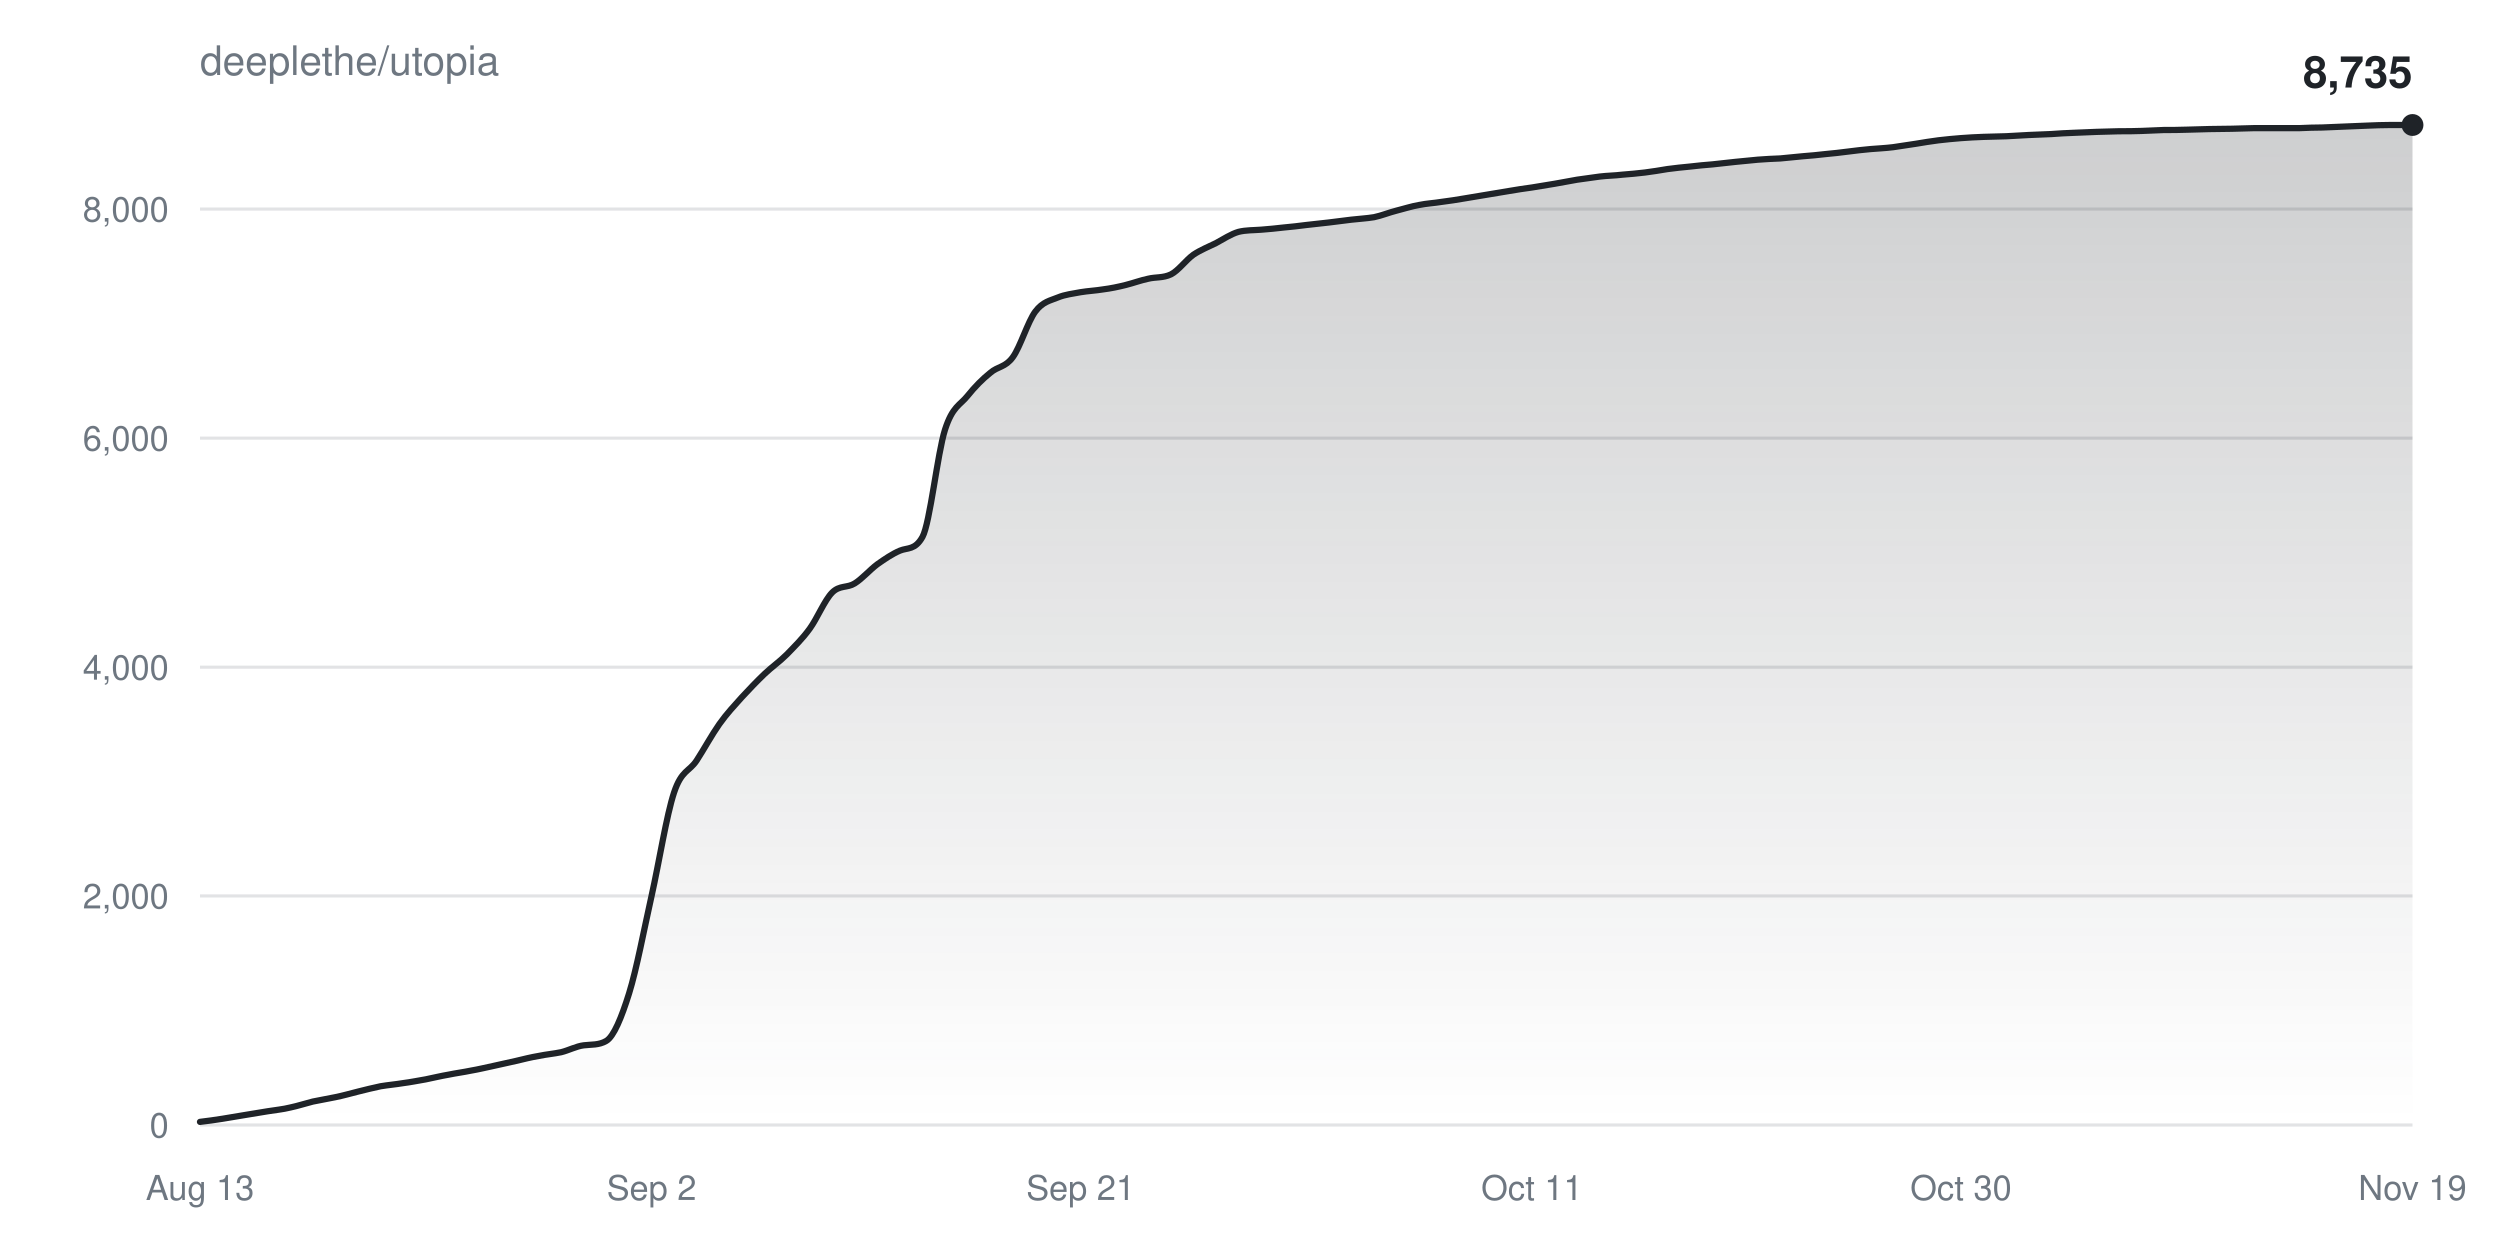
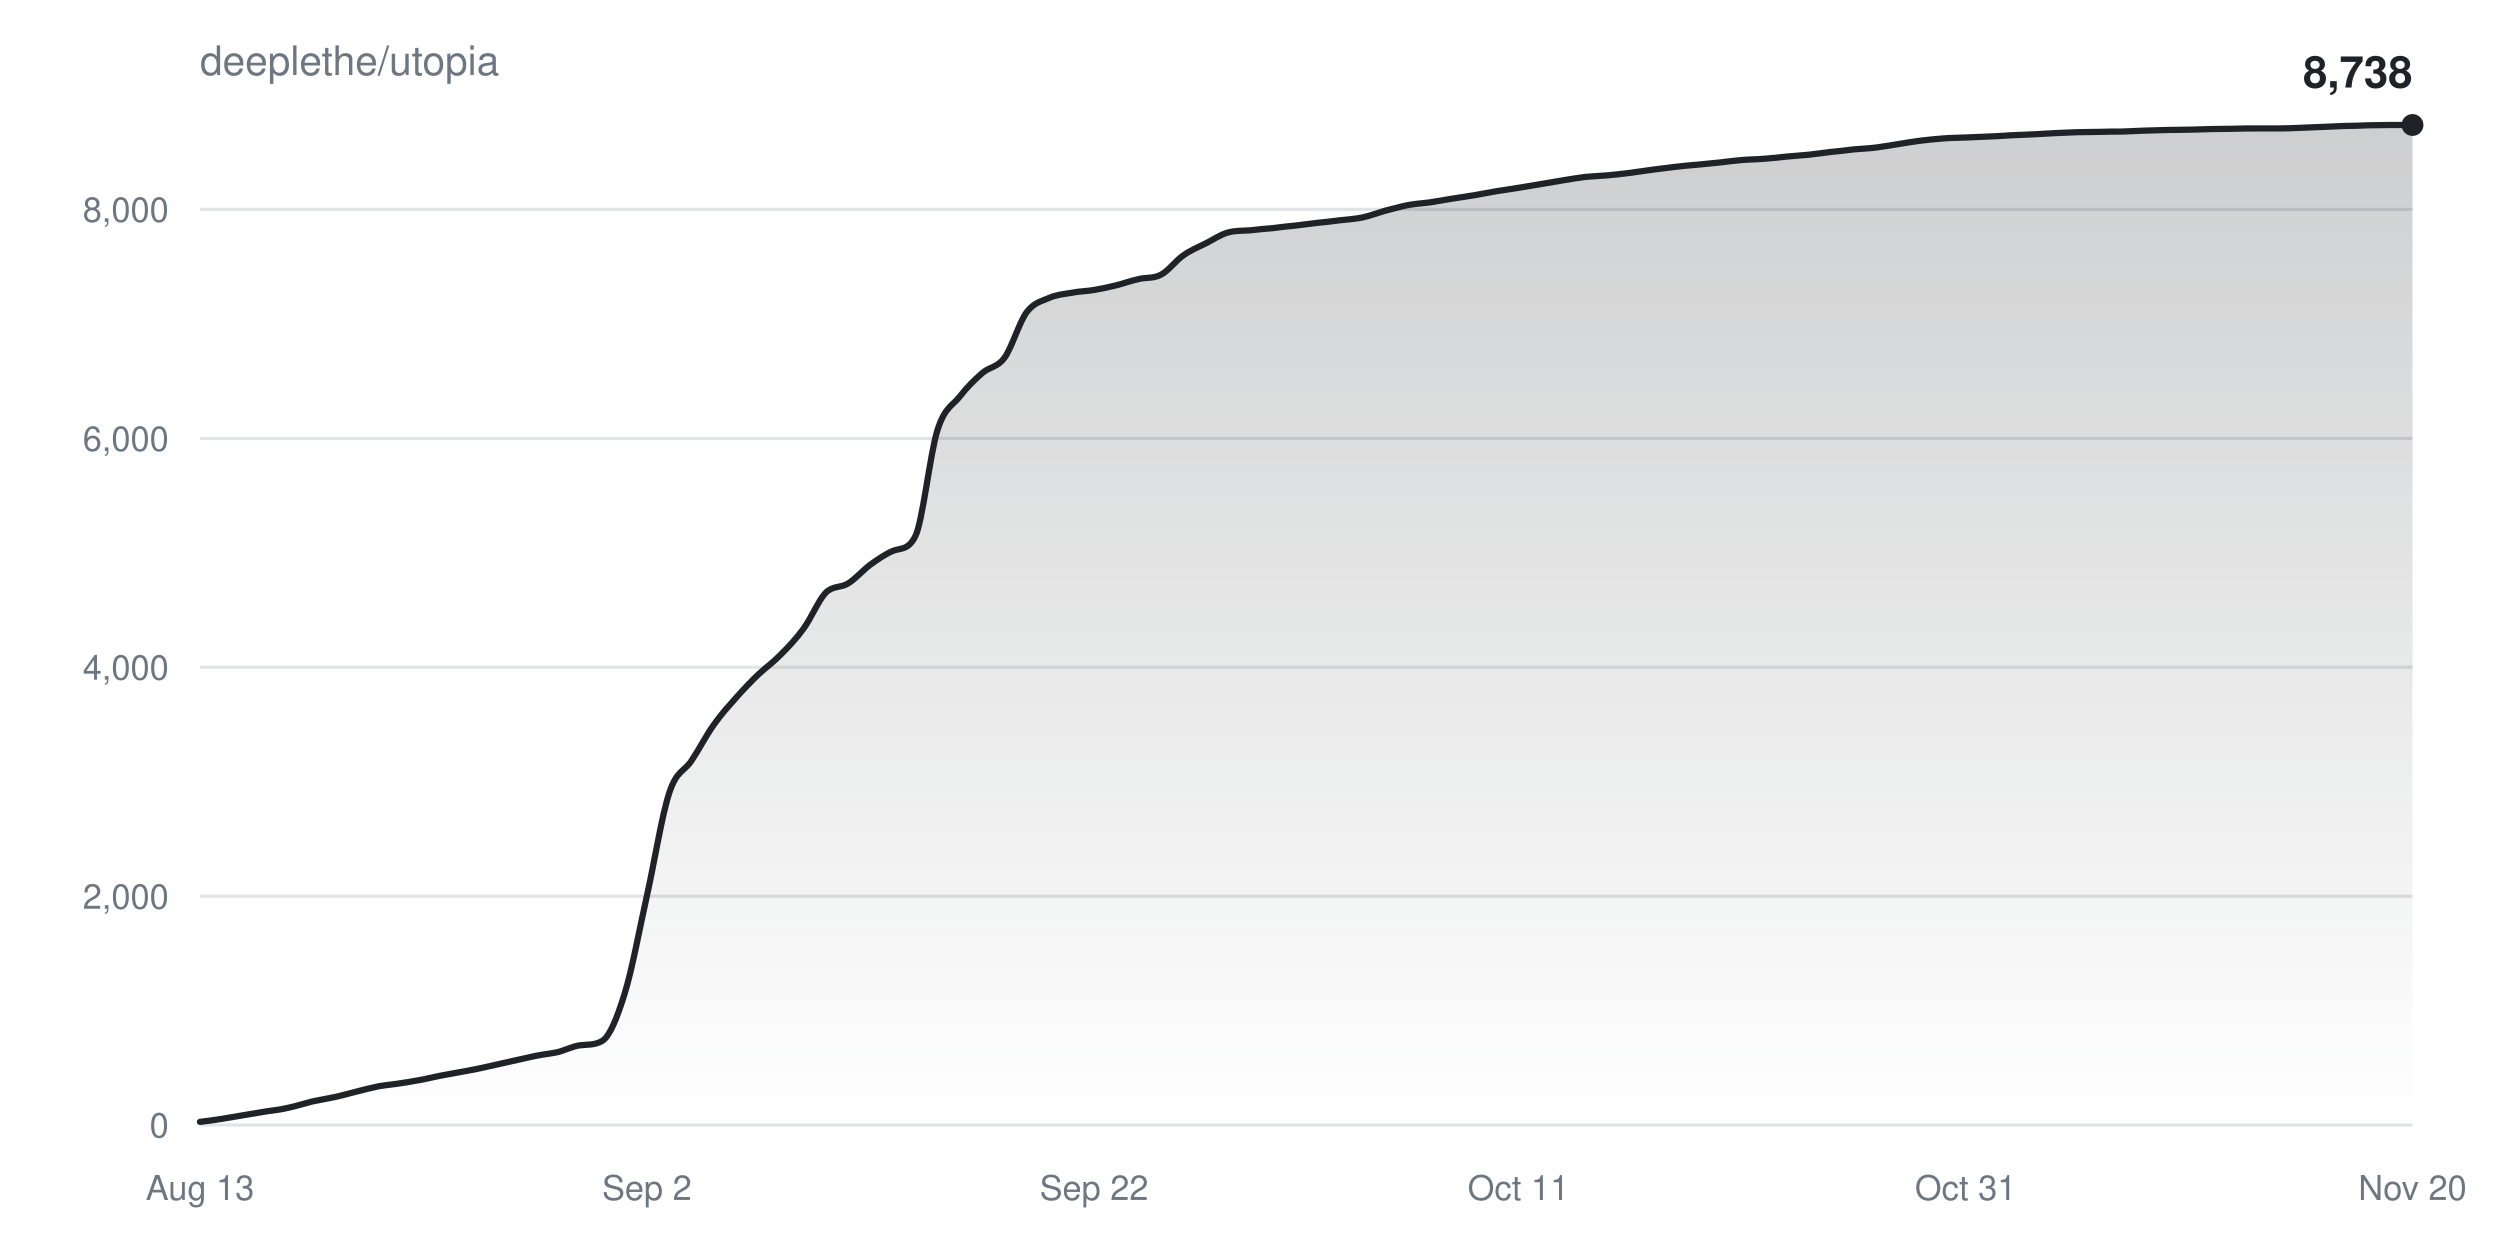
<svg xmlns="http://www.w3.org/2000/svg" width="800" height="400" viewBox="0 0 800 400" font-family="-apple-system,BlinkMacSystemFont,Segoe UI,Helvetica,Arial,sans-serif">
  <defs>
    <linearGradient id="fill" x1="0" y1="0" x2="0" y2="1">
      <stop offset="0%" stop-color="#1f2328" stop-opacity="0.22" />
      <stop offset="100%" stop-color="#1f2328" stop-opacity="0" />
    </linearGradient>
  </defs>
  <rect width="100%" height="100%" fill="#ffffff" />
  <text x="64" y="24" fill="#6e7781" font-size="13">deeplethe/utopia</text>
  <g>
    <line x1="64" y1="360.0" x2="772" y2="360.0" stroke="#6e778133" />
    <text x="54" y="364.0" fill="#6e7781" font-size="11" text-anchor="end">0</text>
  </g>
  <g>
-     <line x1="64" y1="286.7" x2="772" y2="286.7" stroke="#6e778133" />
-     <text x="54" y="290.7" fill="#6e7781" font-size="11" text-anchor="end">2,000</text>
+     <line x1="64" y1="286.8" x2="772" y2="286.8" stroke="#6e778133" />
+     <text x="54" y="290.8" fill="#6e7781" font-size="11" text-anchor="end">2,000</text>
  </g>
  <g>
    <line x1="64" y1="213.5" x2="772" y2="213.5" stroke="#6e778133" />
    <text x="54" y="217.5" fill="#6e7781" font-size="11" text-anchor="end">4,000</text>
  </g>
  <g>
-     <line x1="64" y1="140.2" x2="772" y2="140.2" stroke="#6e778133" />
-     <text x="54" y="144.2" fill="#6e7781" font-size="11" text-anchor="end">6,000</text>
+     <line x1="64" y1="140.3" x2="772" y2="140.3" stroke="#6e778133" />
+     <text x="54" y="144.3" fill="#6e7781" font-size="11" text-anchor="end">6,000</text>
  </g>
  <g>
-     <line x1="64" y1="66.9" x2="772" y2="66.9" stroke="#6e778133" />
-     <text x="54" y="70.9" fill="#6e7781" font-size="11" text-anchor="end">8,000</text>
+     <line x1="64" y1="67.0" x2="772" y2="67.0" stroke="#6e778133" />
+     <text x="54" y="71.0" fill="#6e7781" font-size="11" text-anchor="end">8,000</text>
  </g>
  <text x="64.0" y="384" fill="#6e7781" font-size="11" text-anchor="middle">Aug 13</text>
-   <text x="208.5" y="384" fill="#6e7781" font-size="11" text-anchor="middle">Sep 2</text>
-   <text x="345.8" y="384" fill="#6e7781" font-size="11" text-anchor="middle">Sep 21</text>
-   <text x="490.2" y="384" fill="#6e7781" font-size="11" text-anchor="middle">Oct 11</text>
-   <text x="627.5" y="384" fill="#6e7781" font-size="11" text-anchor="middle">Oct 30</text>
-   <text x="772.0" y="384" fill="#6e7781" font-size="11" text-anchor="middle">Nov 19</text>
-   <path d="M64.0,359.0C66.4,358.7 68.8,358.4 71.2,358.0C73.6,357.6 76.0,357.2 78.4,356.8C80.9,356.4 83.3,356.0 85.7,355.6C88.1,355.2 90.5,355.0 92.9,354.4C95.3,353.9 97.7,353.1 100.1,352.5C102.5,352.0 104.9,351.6 107.3,351.1C109.8,350.6 112.2,349.9 114.6,349.3C117.0,348.7 119.4,348.1 121.8,347.6C124.2,347.2 126.6,347.0 129.0,346.6C131.4,346.3 133.8,345.8 136.2,345.4C138.7,344.9 141.1,344.3 143.5,343.9C145.9,343.4 148.3,343.1 150.7,342.6C153.1,342.2 155.5,341.6 157.9,341.1C160.3,340.6 162.7,340.0 165.1,339.5C167.6,338.9 170.0,338.3 172.4,337.9C174.8,337.4 177.2,337.2 179.6,336.7C182.0,336.1 184.4,334.8 186.8,334.5C189.2,334.2 191.6,334.5 194.0,333.1C196.4,331.7 198.9,325.6 201.3,317.9C203.7,310.2 206.1,297.4 208.5,286.7C210.9,276.0 213.3,260.8 215.7,253.6C218.1,246.4 220.5,247.0 222.9,243.4C225.3,239.7 227.8,235.1 230.2,231.7C232.6,228.3 235.0,225.8 237.4,223.1C239.8,220.5 242.2,218.0 244.6,215.7C247.0,213.4 249.4,211.8 251.8,209.4C254.2,206.9 256.7,204.5 259.1,201.2C261.5,197.9 263.9,192.0 266.3,189.6C268.7,187.2 271.1,188.2 273.5,186.7C275.9,185.2 278.3,182.4 280.7,180.6C283.1,178.9 285.6,177.2 288.0,176.2C290.4,175.2 292.8,176.1 295.2,171.8C297.6,167.4 300.0,145.0 302.4,137.5C304.8,130.0 307.2,129.7 309.6,126.7C312.0,123.7 314.4,121.3 316.9,119.3C319.3,117.2 321.7,117.6 324.1,114.3C326.5,111.0 328.9,102.9 331.3,99.7C333.7,96.5 336.1,96.2 338.5,95.2C340.9,94.2 343.3,94.0 345.8,93.5C348.2,93.1 350.6,93.0 353.0,92.6C355.4,92.3 357.8,91.8 360.2,91.2C362.6,90.6 365.0,89.7 367.4,89.2C369.8,88.6 372.2,89.0 374.7,87.8C377.1,86.6 379.5,83.2 381.9,81.5C384.3,79.9 386.7,79.0 389.1,77.8C391.5,76.5 393.9,74.9 396.3,74.2C398.7,73.6 401.1,73.7 403.6,73.5C406.0,73.3 408.4,73.1 410.8,72.8C413.2,72.6 415.6,72.3 418.0,72.0C420.4,71.7 422.8,71.5 425.2,71.2C427.6,70.9 430.0,70.6 432.4,70.3C434.9,70.0 437.3,69.9 439.7,69.5C442.1,69.0 444.5,68.0 446.9,67.4C449.3,66.8 451.7,66.0 454.1,65.6C456.5,65.1 458.9,65.0 461.3,64.6C463.8,64.3 466.2,63.9 468.6,63.5C471.0,63.1 473.4,62.7 475.8,62.3C478.2,61.9 480.6,61.5 483.0,61.1C485.4,60.7 487.8,60.3 490.2,60.0C492.7,59.6 495.1,59.2 497.5,58.8C499.9,58.4 502.3,57.9 504.7,57.5C507.1,57.2 509.5,56.8 511.9,56.5C514.3,56.2 516.7,56.2 519.1,55.9C521.6,55.7 524.0,55.5 526.4,55.2C528.8,54.9 531.2,54.5 533.6,54.1C536.0,53.8 538.4,53.5 540.8,53.3C543.2,53.0 545.6,52.8 548.0,52.6C550.4,52.3 552.9,52.1 555.3,51.8C557.7,51.6 560.1,51.3 562.5,51.1C564.9,50.9 567.3,50.8 569.7,50.7C572.1,50.5 574.5,50.2 576.9,50.0C579.3,49.8 581.8,49.6 584.2,49.3C586.6,49.1 589.0,48.8 591.4,48.5C593.8,48.2 596.2,47.9 598.6,47.7C601.0,47.5 603.4,47.4 605.8,47.1C608.2,46.8 610.7,46.3 613.1,46.0C615.5,45.6 617.9,45.2 620.3,44.9C622.7,44.6 625.1,44.4 627.5,44.2C629.9,44.0 632.3,43.9 634.7,43.8C637.1,43.7 639.6,43.7 642.0,43.6C644.4,43.5 646.8,43.3 649.2,43.2C651.6,43.1 654.0,43.0 656.4,42.9C658.8,42.7 661.2,42.6 663.6,42.5C666.0,42.4 668.4,42.3 670.9,42.2C673.3,42.1 675.7,42.1 678.1,42.0C680.5,42.0 682.9,42.0 685.3,41.9C687.7,41.8 690.1,41.7 692.5,41.6C694.9,41.6 697.3,41.6 699.8,41.5C702.2,41.4 704.6,41.4 707.0,41.3C709.4,41.3 711.8,41.2 714.2,41.2C716.6,41.1 719.0,41.1 721.4,41.0C723.8,41.0 726.2,41.0 728.7,41.0C731.1,41.0 733.5,41.0 735.9,41.0C738.3,40.9 740.7,40.8 743.1,40.8C745.5,40.7 747.9,40.6 750.3,40.5C752.7,40.4 755.1,40.3 757.6,40.2C760.0,40.1 762.4,40.0 764.8,40.0C767.2,40.0 769.6,40.0 772.0,40.0L772.0,360.0L64.0,360.0Z" fill="url(#fill)" />
-   <path d="M64.0,359.0C66.4,358.7 68.8,358.4 71.2,358.0C73.6,357.6 76.0,357.2 78.4,356.8C80.9,356.4 83.3,356.0 85.7,355.6C88.1,355.2 90.5,355.0 92.9,354.4C95.3,353.9 97.7,353.1 100.1,352.5C102.5,352.0 104.9,351.6 107.3,351.1C109.8,350.6 112.2,349.9 114.6,349.3C117.0,348.7 119.4,348.1 121.8,347.6C124.2,347.2 126.6,347.0 129.0,346.6C131.4,346.3 133.8,345.8 136.2,345.4C138.7,344.9 141.1,344.3 143.5,343.9C145.9,343.4 148.3,343.1 150.7,342.6C153.1,342.2 155.5,341.6 157.9,341.1C160.3,340.6 162.7,340.0 165.1,339.5C167.6,338.9 170.0,338.3 172.4,337.9C174.8,337.4 177.2,337.2 179.6,336.7C182.0,336.1 184.4,334.8 186.8,334.5C189.2,334.2 191.6,334.5 194.0,333.1C196.4,331.7 198.9,325.6 201.3,317.9C203.7,310.2 206.1,297.4 208.5,286.7C210.9,276.0 213.3,260.8 215.7,253.6C218.1,246.4 220.5,247.0 222.9,243.4C225.3,239.7 227.8,235.1 230.2,231.7C232.6,228.3 235.0,225.8 237.4,223.1C239.8,220.5 242.2,218.0 244.6,215.7C247.0,213.4 249.4,211.8 251.8,209.4C254.2,206.9 256.7,204.5 259.1,201.2C261.5,197.9 263.9,192.0 266.3,189.6C268.7,187.2 271.1,188.2 273.5,186.7C275.9,185.2 278.3,182.4 280.7,180.6C283.1,178.9 285.6,177.2 288.0,176.2C290.4,175.2 292.8,176.1 295.2,171.8C297.6,167.4 300.0,145.0 302.4,137.5C304.8,130.0 307.2,129.7 309.6,126.7C312.0,123.7 314.4,121.3 316.9,119.3C319.3,117.2 321.7,117.6 324.1,114.3C326.5,111.0 328.9,102.9 331.3,99.7C333.7,96.5 336.1,96.2 338.5,95.2C340.9,94.2 343.3,94.0 345.8,93.5C348.2,93.1 350.6,93.0 353.0,92.6C355.4,92.3 357.8,91.8 360.2,91.2C362.6,90.6 365.0,89.7 367.4,89.2C369.8,88.6 372.2,89.0 374.7,87.8C377.1,86.6 379.5,83.2 381.9,81.5C384.3,79.9 386.7,79.0 389.1,77.8C391.5,76.5 393.9,74.9 396.3,74.2C398.7,73.6 401.1,73.7 403.6,73.5C406.0,73.3 408.4,73.1 410.8,72.8C413.2,72.6 415.6,72.3 418.0,72.0C420.4,71.7 422.8,71.5 425.2,71.2C427.6,70.9 430.0,70.6 432.4,70.3C434.9,70.0 437.3,69.9 439.7,69.5C442.1,69.0 444.5,68.0 446.9,67.4C449.3,66.8 451.7,66.0 454.1,65.6C456.5,65.1 458.9,65.0 461.3,64.6C463.8,64.3 466.2,63.9 468.6,63.5C471.0,63.1 473.4,62.7 475.8,62.3C478.2,61.9 480.6,61.5 483.0,61.1C485.4,60.7 487.8,60.3 490.2,60.0C492.7,59.6 495.1,59.2 497.5,58.8C499.9,58.4 502.3,57.9 504.7,57.5C507.1,57.2 509.5,56.8 511.9,56.5C514.3,56.2 516.7,56.2 519.1,55.9C521.6,55.7 524.0,55.5 526.4,55.2C528.8,54.9 531.2,54.5 533.6,54.1C536.0,53.8 538.4,53.5 540.8,53.3C543.2,53.0 545.6,52.8 548.0,52.6C550.4,52.3 552.9,52.1 555.3,51.8C557.7,51.6 560.1,51.3 562.5,51.1C564.9,50.9 567.3,50.8 569.7,50.7C572.1,50.5 574.5,50.2 576.9,50.0C579.3,49.8 581.8,49.6 584.2,49.3C586.6,49.1 589.0,48.8 591.4,48.5C593.8,48.2 596.2,47.9 598.6,47.7C601.0,47.5 603.4,47.4 605.8,47.1C608.2,46.8 610.7,46.3 613.1,46.0C615.5,45.6 617.9,45.2 620.3,44.9C622.7,44.6 625.1,44.4 627.5,44.2C629.9,44.0 632.3,43.9 634.7,43.8C637.1,43.7 639.6,43.7 642.0,43.6C644.4,43.5 646.8,43.3 649.2,43.2C651.6,43.1 654.0,43.0 656.4,42.9C658.8,42.7 661.2,42.6 663.6,42.5C666.0,42.4 668.4,42.3 670.9,42.2C673.3,42.1 675.7,42.1 678.1,42.0C680.5,42.0 682.9,42.0 685.3,41.9C687.7,41.8 690.1,41.7 692.5,41.6C694.9,41.6 697.3,41.6 699.8,41.5C702.2,41.4 704.6,41.4 707.0,41.3C709.4,41.3 711.8,41.2 714.2,41.2C716.6,41.1 719.0,41.1 721.4,41.0C723.8,41.0 726.2,41.0 728.7,41.0C731.1,41.0 733.5,41.0 735.9,41.0C738.3,40.9 740.7,40.8 743.1,40.8C745.5,40.7 747.9,40.6 750.3,40.5C752.7,40.4 755.1,40.3 757.6,40.2C760.0,40.1 762.4,40.0 764.8,40.0C767.2,40.0 769.6,40.0 772.0,40.0" fill="none" stroke="#1f2328" stroke-width="2" stroke-linejoin="round" stroke-linecap="round" />
+   <text x="207.0" y="384" fill="#6e7781" font-size="11" text-anchor="middle">Sep 2</text>
+   <text x="350.1" y="384" fill="#6e7781" font-size="11" text-anchor="middle">Sep 22</text>
+   <text x="485.9" y="384" fill="#6e7781" font-size="11" text-anchor="middle">Oct 11</text>
+   <text x="629.0" y="384" fill="#6e7781" font-size="11" text-anchor="middle">Oct 31</text>
+   <text x="772.0" y="384" fill="#6e7781" font-size="11" text-anchor="middle">Nov 20</text>
+   <path d="M64.0,359.0C66.4,358.7 68.8,358.4 71.2,358.0C73.5,357.6 75.9,357.2 78.3,356.8C80.7,356.4 83.1,356.0 85.5,355.6C87.8,355.3 90.2,355.0 92.6,354.4C95.0,353.9 97.4,353.1 99.8,352.5C102.1,352.0 104.5,351.6 106.9,351.1C109.3,350.6 111.7,349.9 114.1,349.3C116.4,348.7 118.8,348.1 121.2,347.6C123.6,347.2 126.0,347.0 128.4,346.6C130.7,346.3 133.1,345.8 135.5,345.4C137.9,344.9 140.3,344.3 142.7,343.9C145.1,343.4 147.4,343.1 149.8,342.6C152.2,342.2 154.6,341.6 157.0,341.1C159.4,340.6 161.7,340.0 164.1,339.5C166.5,339.0 168.9,338.4 171.3,337.9C173.7,337.4 176.0,337.2 178.4,336.7C180.8,336.1 183.2,334.8 185.6,334.5C188.0,334.2 190.3,334.5 192.7,333.1C195.1,331.7 197.5,325.7 199.9,317.9C202.3,310.2 204.6,297.4 207.0,286.7C209.4,276.0 211.8,260.8 214.2,253.6C216.6,246.4 218.9,247.0 221.3,243.4C223.7,239.8 226.1,235.1 228.5,231.8C230.9,228.4 233.3,225.8 235.6,223.2C238.0,220.5 240.4,218.0 242.8,215.7C245.2,213.5 247.6,211.8 249.9,209.4C252.3,207.0 254.7,204.5 257.1,201.2C259.5,198.0 261.9,192.1 264.2,189.7C266.6,187.3 269.0,188.2 271.4,186.7C273.8,185.2 276.2,182.4 278.5,180.7C280.9,179.0 283.3,177.3 285.7,176.3C288.1,175.3 290.5,176.2 292.8,171.8C295.2,167.5 297.6,145.1 300.0,137.6C302.4,130.1 304.8,129.9 307.2,126.8C309.5,123.8 311.9,121.5 314.3,119.4C316.7,117.3 319.1,117.7 321.5,114.4C323.8,111.2 326.2,103.0 328.6,99.8C331.0,96.7 333.4,96.4 335.8,95.3C338.1,94.3 340.5,94.1 342.9,93.7C345.3,93.2 347.7,93.2 350.1,92.8C352.4,92.4 354.8,91.9 357.2,91.3C359.6,90.7 362.0,89.8 364.4,89.3C366.7,88.7 369.1,89.2 371.5,87.9C373.9,86.7 376.3,83.3 378.7,81.7C381.1,80.0 383.4,79.1 385.8,77.9C388.2,76.7 390.6,75.0 393.0,74.4C395.4,73.7 397.7,73.9 400.1,73.7C402.5,73.4 404.9,73.2 407.3,73.0C409.7,72.7 412.0,72.4 414.4,72.2C416.8,71.9 419.2,71.6 421.6,71.3C424.0,71.1 426.3,70.8 428.7,70.5C431.1,70.2 433.5,70.1 435.9,69.6C438.3,69.1 440.6,68.2 443.0,67.5C445.4,66.9 447.8,66.2 450.2,65.7C452.6,65.2 454.9,65.1 457.3,64.8C459.7,64.4 462.1,64.0 464.5,63.6C466.9,63.2 469.3,62.9 471.6,62.5C474.0,62.1 476.4,61.6 478.8,61.2C481.2,60.8 483.6,60.5 485.9,60.1C488.3,59.7 490.7,59.3 493.1,58.9C495.5,58.5 497.9,58.1 500.2,57.7C502.6,57.3 505.0,56.9 507.4,56.6C509.8,56.4 512.2,56.3 514.5,56.1C516.9,55.9 519.3,55.6 521.7,55.3C524.1,55.0 526.5,54.6 528.8,54.3C531.2,54.0 533.6,53.7 536.0,53.4C538.4,53.1 540.8,52.9 543.2,52.7C545.5,52.5 547.9,52.2 550.3,52.0C552.7,51.7 555.1,51.4 557.5,51.2C559.8,51.0 562.2,51.0 564.6,50.8C567.0,50.6 569.4,50.4 571.8,50.1C574.1,49.9 576.5,49.7 578.9,49.5C581.3,49.2 583.7,48.9 586.1,48.6C588.4,48.4 590.8,48.1 593.2,47.8C595.6,47.6 598.0,47.5 600.4,47.2C602.7,46.9 605.1,46.5 607.5,46.1C609.9,45.7 612.3,45.3 614.7,45.0C617.1,44.7 619.4,44.5 621.8,44.3C624.2,44.1 626.6,44.1 629.0,44.0C631.4,43.9 633.7,43.8 636.1,43.7C638.5,43.6 640.9,43.5 643.3,43.3C645.7,43.2 648.0,43.1 650.4,43.0C652.8,42.9 655.2,42.7 657.6,42.6C660.0,42.5 662.3,42.4 664.7,42.3C667.1,42.3 669.5,42.2 671.9,42.2C674.3,42.1 676.6,42.1 679.0,42.1C681.4,42.0 683.8,41.9 686.2,41.8C688.6,41.7 690.9,41.7 693.3,41.6C695.7,41.6 698.1,41.5 700.5,41.5C702.9,41.4 705.3,41.4 707.6,41.3C710.0,41.3 712.4,41.2 714.8,41.2C717.2,41.1 719.6,41.1 721.9,41.1C724.3,41.1 726.7,41.1 729.1,41.1C731.5,41.1 733.9,41.0 736.2,40.9C738.6,40.8 741.0,40.7 743.4,40.6C745.8,40.5 748.2,40.4 750.5,40.3C752.9,40.3 755.3,40.2 757.7,40.1C760.1,40.1 762.5,40.0 764.8,40.0C767.2,40.0 769.6,40.0 772.0,40.0L772.0,360.0L64.0,360.0Z" fill="url(#fill)" />
+   <path d="M64.0,359.0C66.4,358.7 68.8,358.4 71.2,358.0C73.5,357.6 75.9,357.2 78.3,356.8C80.7,356.4 83.1,356.0 85.5,355.6C87.8,355.3 90.2,355.0 92.6,354.4C95.0,353.9 97.4,353.1 99.8,352.5C102.1,352.0 104.5,351.6 106.9,351.1C109.3,350.6 111.7,349.9 114.1,349.3C116.4,348.7 118.8,348.1 121.2,347.6C123.6,347.2 126.0,347.0 128.4,346.6C130.7,346.3 133.1,345.8 135.5,345.4C137.9,344.9 140.3,344.3 142.7,343.9C145.1,343.4 147.4,343.1 149.8,342.6C152.2,342.2 154.6,341.6 157.0,341.1C159.4,340.6 161.7,340.0 164.1,339.5C166.5,339.0 168.9,338.4 171.3,337.9C173.7,337.4 176.0,337.2 178.4,336.7C180.8,336.1 183.2,334.8 185.6,334.5C188.0,334.2 190.3,334.5 192.7,333.1C195.1,331.7 197.5,325.7 199.9,317.9C202.3,310.2 204.6,297.4 207.0,286.7C209.4,276.0 211.8,260.8 214.2,253.6C216.6,246.4 218.9,247.0 221.3,243.4C223.7,239.8 226.1,235.1 228.5,231.8C230.9,228.4 233.3,225.8 235.6,223.2C238.0,220.5 240.4,218.0 242.8,215.7C245.2,213.5 247.6,211.8 249.9,209.4C252.3,207.0 254.7,204.5 257.1,201.2C259.5,198.0 261.9,192.1 264.2,189.7C266.6,187.3 269.0,188.2 271.4,186.7C273.8,185.2 276.2,182.4 278.5,180.7C280.9,179.0 283.3,177.3 285.7,176.3C288.1,175.3 290.5,176.2 292.8,171.8C295.2,167.5 297.6,145.1 300.0,137.6C302.4,130.1 304.8,129.9 307.2,126.8C309.5,123.8 311.9,121.5 314.3,119.4C316.7,117.3 319.1,117.7 321.5,114.4C323.8,111.2 326.2,103.0 328.6,99.8C331.0,96.7 333.4,96.4 335.8,95.3C338.1,94.3 340.5,94.1 342.9,93.7C345.3,93.2 347.7,93.2 350.1,92.8C352.4,92.4 354.8,91.9 357.2,91.3C359.6,90.7 362.0,89.8 364.4,89.3C366.7,88.7 369.1,89.2 371.5,87.9C373.9,86.7 376.3,83.3 378.7,81.7C381.1,80.0 383.4,79.1 385.8,77.9C388.2,76.7 390.6,75.0 393.0,74.4C395.4,73.7 397.7,73.9 400.1,73.7C402.5,73.4 404.9,73.2 407.3,73.0C409.7,72.7 412.0,72.4 414.4,72.2C416.8,71.9 419.2,71.6 421.6,71.3C424.0,71.1 426.3,70.8 428.7,70.5C431.1,70.2 433.5,70.1 435.9,69.6C438.3,69.1 440.6,68.2 443.0,67.5C445.4,66.9 447.8,66.2 450.2,65.7C452.6,65.2 454.9,65.1 457.3,64.8C459.7,64.4 462.1,64.0 464.5,63.6C466.9,63.2 469.3,62.9 471.6,62.5C474.0,62.1 476.4,61.6 478.8,61.2C481.2,60.8 483.6,60.5 485.9,60.1C488.3,59.7 490.7,59.3 493.1,58.9C495.5,58.5 497.9,58.1 500.2,57.7C502.6,57.3 505.0,56.9 507.4,56.6C509.8,56.4 512.2,56.3 514.5,56.1C516.9,55.9 519.3,55.6 521.7,55.3C524.1,55.0 526.5,54.6 528.8,54.3C531.2,54.0 533.6,53.7 536.0,53.4C538.4,53.1 540.8,52.9 543.2,52.7C545.5,52.5 547.9,52.2 550.3,52.0C552.7,51.7 555.1,51.4 557.5,51.2C559.8,51.0 562.2,51.0 564.6,50.8C567.0,50.6 569.4,50.4 571.8,50.1C574.1,49.9 576.5,49.7 578.9,49.5C581.3,49.2 583.7,48.9 586.1,48.6C588.4,48.4 590.8,48.1 593.2,47.8C595.6,47.6 598.0,47.5 600.4,47.2C602.7,46.9 605.1,46.5 607.5,46.1C609.9,45.7 612.3,45.3 614.7,45.0C617.1,44.7 619.4,44.5 621.8,44.3C624.2,44.1 626.6,44.1 629.0,44.0C631.4,43.9 633.7,43.8 636.1,43.7C638.5,43.6 640.9,43.5 643.3,43.3C645.7,43.2 648.0,43.1 650.4,43.0C652.8,42.9 655.2,42.7 657.6,42.6C660.0,42.5 662.3,42.4 664.7,42.3C667.1,42.3 669.5,42.2 671.9,42.2C674.3,42.1 676.6,42.1 679.0,42.1C681.4,42.0 683.8,41.9 686.2,41.8C688.6,41.7 690.9,41.7 693.3,41.6C695.7,41.6 698.1,41.5 700.5,41.5C702.9,41.4 705.3,41.4 707.6,41.3C710.0,41.3 712.4,41.2 714.8,41.2C717.2,41.1 719.6,41.1 721.9,41.1C724.3,41.1 726.7,41.1 729.1,41.1C731.5,41.1 733.9,41.0 736.2,40.9C738.6,40.8 741.0,40.7 743.4,40.6C745.8,40.5 748.2,40.4 750.5,40.3C752.9,40.3 755.3,40.2 757.7,40.1C760.1,40.1 762.5,40.0 764.8,40.0C767.2,40.0 769.6,40.0 772.0,40.0" fill="none" stroke="#1f2328" stroke-width="2" stroke-linejoin="round" stroke-linecap="round" />
  <circle cx="772.0" cy="40.0" r="3.5" fill="#1f2328" />
-   <text x="772.0" y="28.0" fill="#1f2328" font-size="14" font-weight="600" text-anchor="end">8,735</text>
+   <text x="772.0" y="28.0" fill="#1f2328" font-size="14" font-weight="600" text-anchor="end">8,738</text>
</svg>
